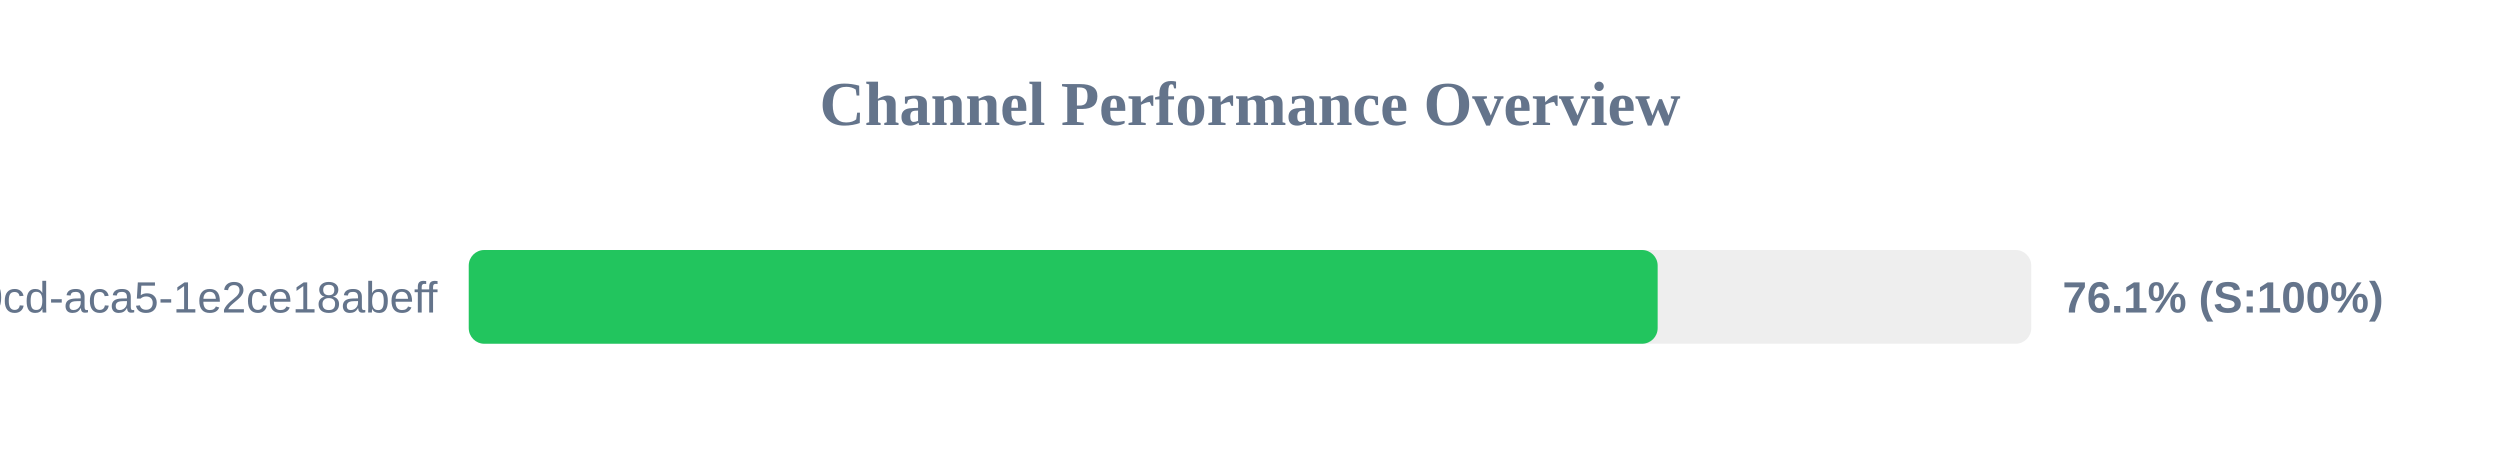
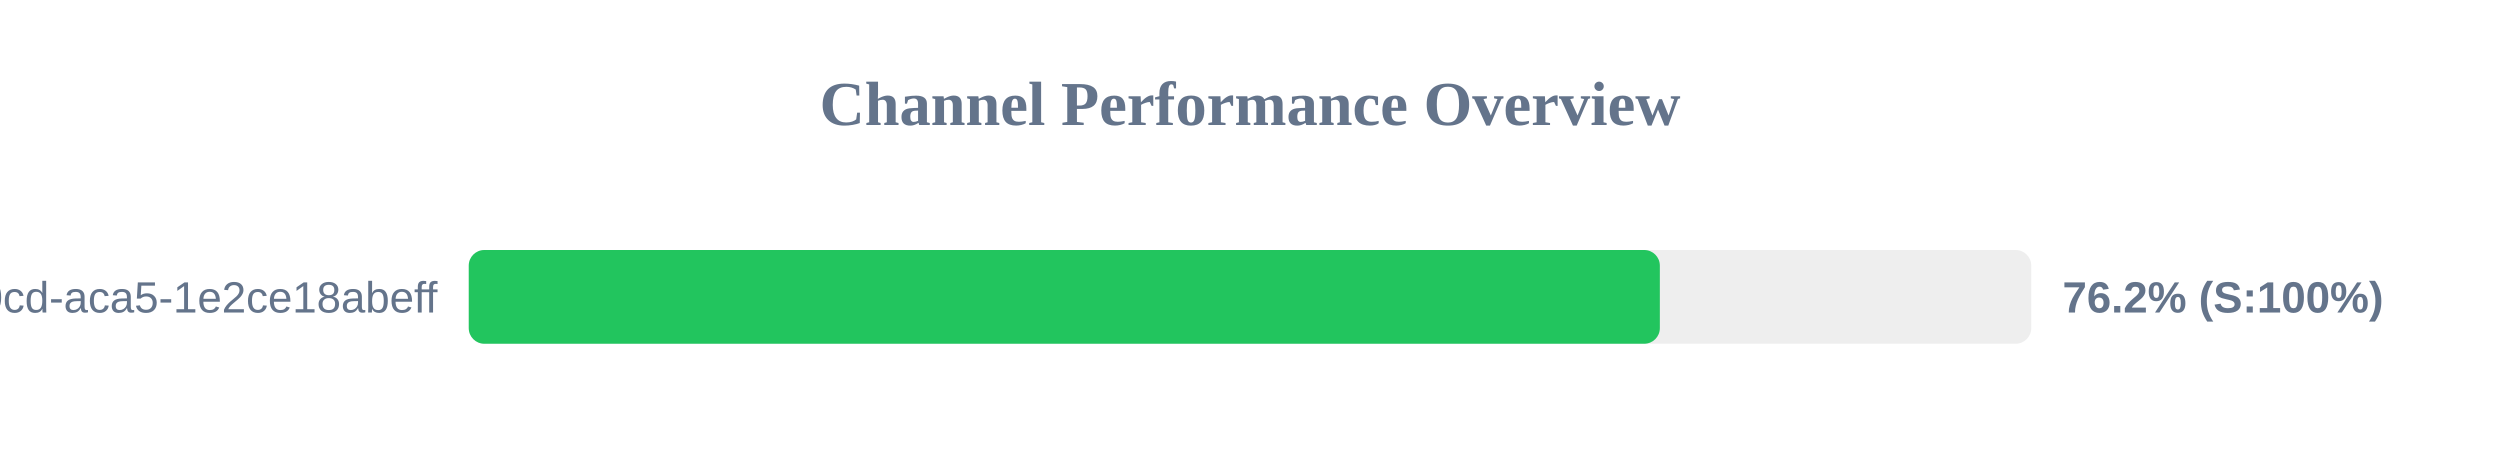
<svg xmlns="http://www.w3.org/2000/svg" width="800" height="150" version="1.1">
  <style>
        .row { font: 14px Arial; fill: #64748b; }
        .score { font: bold 14px Arial; fill: #64748b; }
    </style>
  <text x="400" y="40" text-anchor="middle" font-size="20px" font-weight="bold" fill="#64748b">Channel Performance Overview</text>
  <rect x="150" y="80" width="500" height="30" fill="#eee" rx="5" />
-   <rect x="150" y="80" width="380.45" height="30" fill="#22c55e" rx="5" />
+   <rect x="150" y="80" width="381.15" height="30" fill="#22c55e" rx="5" />
  <text x="140" y="100" text-anchor="end" class="row">?uuid=ebbeef45-0fd8-40cd-aca5-1e2ce18abeff</text>
-   <text x="660" y="100" text-anchor="start" class="score">76.1% (S:100%)</text>
+   <text x="660" y="100" text-anchor="start" class="score">76.2% (S:100%)</text>
</svg>
